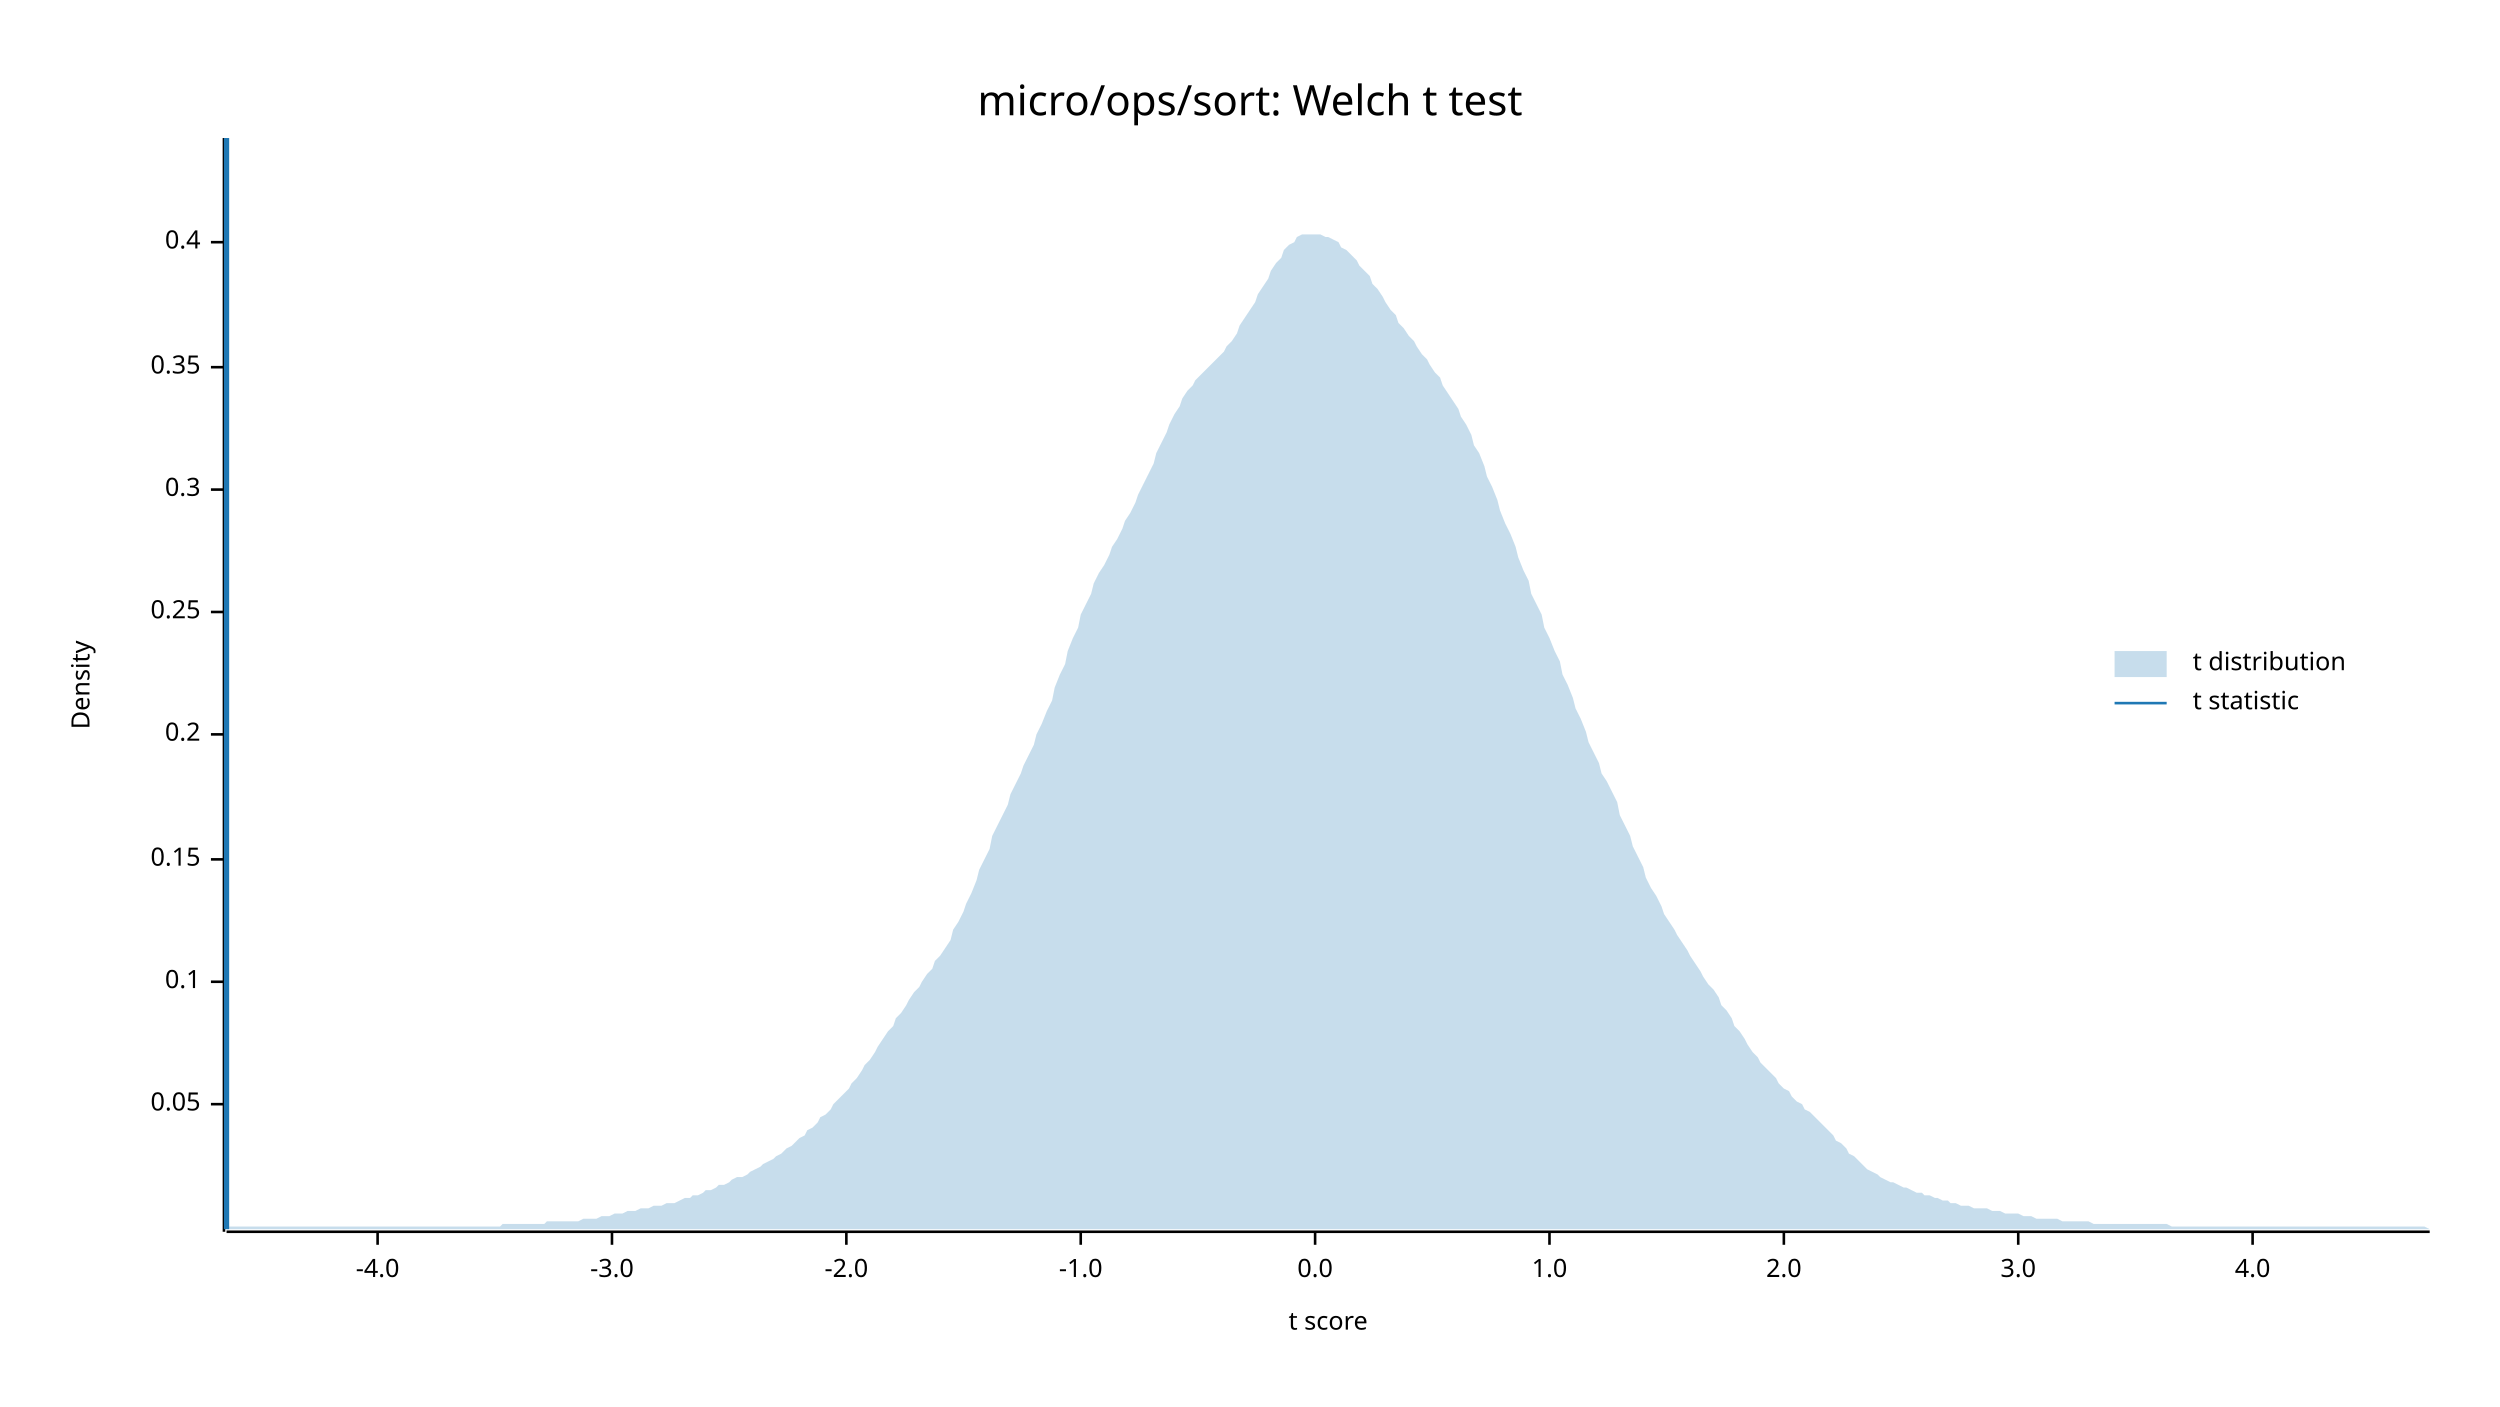
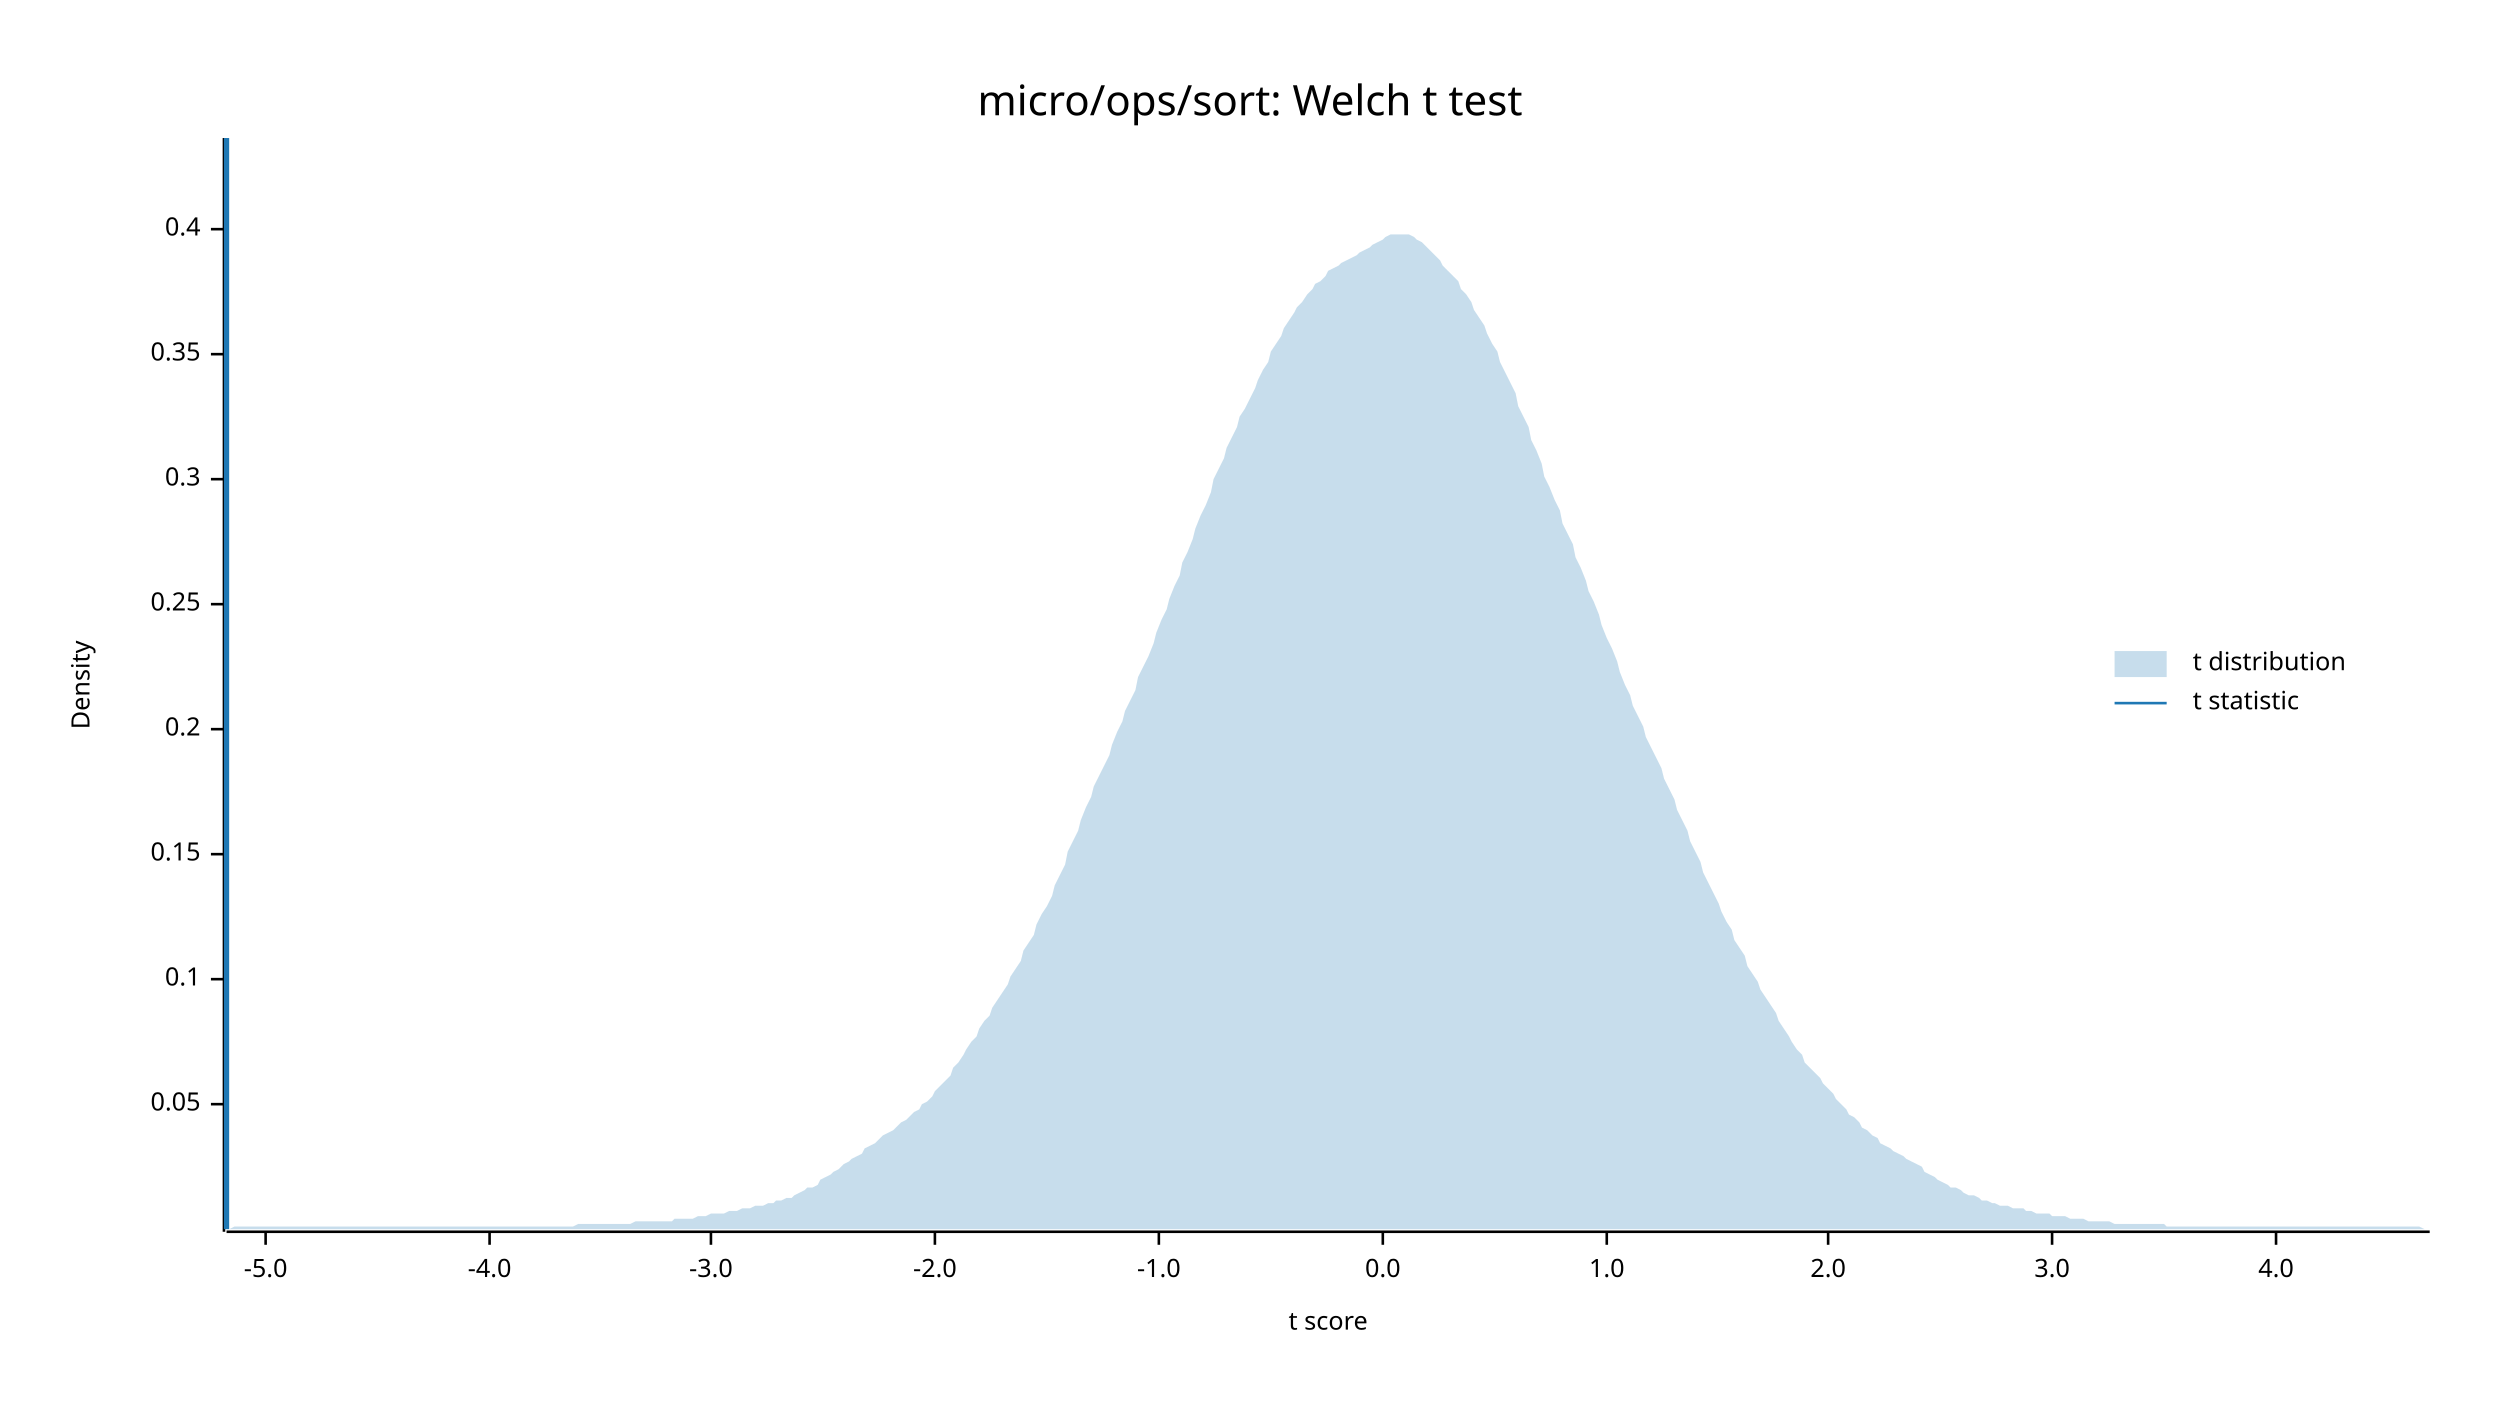
<svg xmlns="http://www.w3.org/2000/svg" width="960" height="540" viewBox="0 0 960 540">
  <text x="480" y="32" dy="0.76em" text-anchor="middle" font-family="sans-serif" font-size="16.129" opacity="1" fill="#000000">
micro/ops/sort: Welch t test
</text>
  <text x="27" y="263" dy="0.76em" text-anchor="middle" font-family="sans-serif" font-size="9.677" opacity="1" fill="#000000" transform="rotate(270, 27, 263)">
Density
</text>
  <text x="510" y="513" dy="-0.5ex" text-anchor="middle" font-family="sans-serif" font-size="9.677" opacity="1" fill="#000000">
t score
</text>
  <polyline fill="none" opacity="1" stroke="#000000" stroke-width="1" points="86,53 86,473 " />
  <text x="77" y="424" dy="0.5ex" text-anchor="end" font-family="sans-serif" font-size="9.677" opacity="1" fill="#000000">
0.05
</text>
  <polyline fill="none" opacity="1" stroke="#000000" stroke-width="1" points="81,424 86,424 " />
-   <text x="77" y="377" dy="0.5ex" text-anchor="end" font-family="sans-serif" font-size="9.677" opacity="1" fill="#000000">
+   <text x="77" y="376" dy="0.5ex" text-anchor="end" font-family="sans-serif" font-size="9.677" opacity="1" fill="#000000">
0.1
</text>
-   <polyline fill="none" opacity="1" stroke="#000000" stroke-width="1" points="81,377 86,377 " />
-   <text x="77" y="330" dy="0.5ex" text-anchor="end" font-family="sans-serif" font-size="9.677" opacity="1" fill="#000000">
+   <polyline fill="none" opacity="1" stroke="#000000" stroke-width="1" points="81,376 86,376 " />
+   <text x="77" y="328" dy="0.5ex" text-anchor="end" font-family="sans-serif" font-size="9.677" opacity="1" fill="#000000">
0.15
</text>
-   <polyline fill="none" opacity="1" stroke="#000000" stroke-width="1" points="81,330 86,330 " />
-   <text x="77" y="282" dy="0.5ex" text-anchor="end" font-family="sans-serif" font-size="9.677" opacity="1" fill="#000000">
+   <polyline fill="none" opacity="1" stroke="#000000" stroke-width="1" points="81,328 86,328 " />
+   <text x="77" y="280" dy="0.5ex" text-anchor="end" font-family="sans-serif" font-size="9.677" opacity="1" fill="#000000">
0.2
</text>
-   <polyline fill="none" opacity="1" stroke="#000000" stroke-width="1" points="81,282 86,282 " />
-   <text x="77" y="235" dy="0.5ex" text-anchor="end" font-family="sans-serif" font-size="9.677" opacity="1" fill="#000000">
+   <polyline fill="none" opacity="1" stroke="#000000" stroke-width="1" points="81,280 86,280 " />
+   <text x="77" y="232" dy="0.5ex" text-anchor="end" font-family="sans-serif" font-size="9.677" opacity="1" fill="#000000">
0.25
</text>
-   <polyline fill="none" opacity="1" stroke="#000000" stroke-width="1" points="81,235 86,235 " />
-   <text x="77" y="188" dy="0.5ex" text-anchor="end" font-family="sans-serif" font-size="9.677" opacity="1" fill="#000000">
+   <polyline fill="none" opacity="1" stroke="#000000" stroke-width="1" points="81,232 86,232 " />
+   <text x="77" y="184" dy="0.5ex" text-anchor="end" font-family="sans-serif" font-size="9.677" opacity="1" fill="#000000">
0.3
</text>
-   <polyline fill="none" opacity="1" stroke="#000000" stroke-width="1" points="81,188 86,188 " />
-   <text x="77" y="141" dy="0.5ex" text-anchor="end" font-family="sans-serif" font-size="9.677" opacity="1" fill="#000000">
+   <polyline fill="none" opacity="1" stroke="#000000" stroke-width="1" points="81,184 86,184 " />
+   <text x="77" y="136" dy="0.5ex" text-anchor="end" font-family="sans-serif" font-size="9.677" opacity="1" fill="#000000">
0.35
</text>
-   <polyline fill="none" opacity="1" stroke="#000000" stroke-width="1" points="81,141 86,141 " />
-   <text x="77" y="93" dy="0.5ex" text-anchor="end" font-family="sans-serif" font-size="9.677" opacity="1" fill="#000000">
+   <polyline fill="none" opacity="1" stroke="#000000" stroke-width="1" points="81,136 86,136 " />
+   <text x="77" y="88" dy="0.5ex" text-anchor="end" font-family="sans-serif" font-size="9.677" opacity="1" fill="#000000">
0.4
</text>
-   <polyline fill="none" opacity="1" stroke="#000000" stroke-width="1" points="81,93 86,93 " />
+   <polyline fill="none" opacity="1" stroke="#000000" stroke-width="1" points="81,88 86,88 " />
  <polyline fill="none" opacity="1" stroke="#000000" stroke-width="1" points="87,473 933,473 " />
-   <text x="145" y="483" dy="0.76em" text-anchor="middle" font-family="sans-serif" font-size="9.677" opacity="1" fill="#000000">
+   <text x="102" y="483" dy="0.76em" text-anchor="middle" font-family="sans-serif" font-size="9.677" opacity="1" fill="#000000">
+ -5.0
+ </text>
+   <polyline fill="none" opacity="1" stroke="#000000" stroke-width="1" points="102,473 102,478 " />
+   <text x="188" y="483" dy="0.76em" text-anchor="middle" font-family="sans-serif" font-size="9.677" opacity="1" fill="#000000">
-4.0
</text>
-   <polyline fill="none" opacity="1" stroke="#000000" stroke-width="1" points="145,473 145,478 " />
-   <text x="235" y="483" dy="0.76em" text-anchor="middle" font-family="sans-serif" font-size="9.677" opacity="1" fill="#000000">
+   <polyline fill="none" opacity="1" stroke="#000000" stroke-width="1" points="188,473 188,478 " />
+   <text x="273" y="483" dy="0.76em" text-anchor="middle" font-family="sans-serif" font-size="9.677" opacity="1" fill="#000000">
-3.0
</text>
-   <polyline fill="none" opacity="1" stroke="#000000" stroke-width="1" points="235,473 235,478 " />
-   <text x="325" y="483" dy="0.76em" text-anchor="middle" font-family="sans-serif" font-size="9.677" opacity="1" fill="#000000">
+   <polyline fill="none" opacity="1" stroke="#000000" stroke-width="1" points="273,473 273,478 " />
+   <text x="359" y="483" dy="0.76em" text-anchor="middle" font-family="sans-serif" font-size="9.677" opacity="1" fill="#000000">
-2.0
</text>
-   <polyline fill="none" opacity="1" stroke="#000000" stroke-width="1" points="325,473 325,478 " />
-   <text x="415" y="483" dy="0.76em" text-anchor="middle" font-family="sans-serif" font-size="9.677" opacity="1" fill="#000000">
+   <polyline fill="none" opacity="1" stroke="#000000" stroke-width="1" points="359,473 359,478 " />
+   <text x="445" y="483" dy="0.76em" text-anchor="middle" font-family="sans-serif" font-size="9.677" opacity="1" fill="#000000">
-1.0
</text>
-   <polyline fill="none" opacity="1" stroke="#000000" stroke-width="1" points="415,473 415,478 " />
-   <text x="505" y="483" dy="0.76em" text-anchor="middle" font-family="sans-serif" font-size="9.677" opacity="1" fill="#000000">
+   <polyline fill="none" opacity="1" stroke="#000000" stroke-width="1" points="445,473 445,478 " />
+   <text x="531" y="483" dy="0.76em" text-anchor="middle" font-family="sans-serif" font-size="9.677" opacity="1" fill="#000000">
0.0
</text>
-   <polyline fill="none" opacity="1" stroke="#000000" stroke-width="1" points="505,473 505,478 " />
-   <text x="595" y="483" dy="0.76em" text-anchor="middle" font-family="sans-serif" font-size="9.677" opacity="1" fill="#000000">
+   <polyline fill="none" opacity="1" stroke="#000000" stroke-width="1" points="531,473 531,478 " />
+   <text x="617" y="483" dy="0.76em" text-anchor="middle" font-family="sans-serif" font-size="9.677" opacity="1" fill="#000000">
1.0
</text>
-   <polyline fill="none" opacity="1" stroke="#000000" stroke-width="1" points="595,473 595,478 " />
-   <text x="685" y="483" dy="0.76em" text-anchor="middle" font-family="sans-serif" font-size="9.677" opacity="1" fill="#000000">
+   <polyline fill="none" opacity="1" stroke="#000000" stroke-width="1" points="617,473 617,478 " />
+   <text x="702" y="483" dy="0.76em" text-anchor="middle" font-family="sans-serif" font-size="9.677" opacity="1" fill="#000000">
2.0
</text>
-   <polyline fill="none" opacity="1" stroke="#000000" stroke-width="1" points="685,473 685,478 " />
-   <text x="775" y="483" dy="0.76em" text-anchor="middle" font-family="sans-serif" font-size="9.677" opacity="1" fill="#000000">
+   <polyline fill="none" opacity="1" stroke="#000000" stroke-width="1" points="702,473 702,478 " />
+   <text x="788" y="483" dy="0.76em" text-anchor="middle" font-family="sans-serif" font-size="9.677" opacity="1" fill="#000000">
3.0
</text>
-   <polyline fill="none" opacity="1" stroke="#000000" stroke-width="1" points="775,473 775,478 " />
-   <text x="865" y="483" dy="0.76em" text-anchor="middle" font-family="sans-serif" font-size="9.677" opacity="1" fill="#000000">
+   <polyline fill="none" opacity="1" stroke="#000000" stroke-width="1" points="788,473 788,478 " />
+   <text x="874" y="483" dy="0.76em" text-anchor="middle" font-family="sans-serif" font-size="9.677" opacity="1" fill="#000000">
4.0
</text>
-   <polyline fill="none" opacity="1" stroke="#000000" stroke-width="1" points="865,473 865,478 " />
-   <polygon opacity="0.25" fill="#1F78B4" points="87,472 88,471 90,471 92,471 93,471 95,471 97,471 98,471 100,471 102,471 103,471 105,471 107,471 109,471 110,471 112,471 114,471 115,471 117,471 119,471 120,471 122,471 124,471 125,471 127,471 129,471 131,471 132,471 134,471 136,471 137,471 139,471 141,471 142,471 144,471 146,471 148,471 149,471 151,471 153,471 154,471 156,471 158,471 159,471 161,471 163,471 164,471 166,471 168,471 170,471 171,471 173,471 175,471 176,471 178,471 180,471 181,471 183,471 185,471 187,471 188,471 190,471 192,471 193,470 195,470 197,470 198,470 200,470 202,470 203,470 205,470 207,470 209,470 210,469 212,469 214,469 215,469 217,469 219,469 220,469 222,469 224,468 226,468 227,468 229,468 231,467 232,467 234,467 236,466 237,466 239,466 241,465 242,465 244,465 246,464 248,464 249,464 251,463 253,463 254,463 256,462 258,462 259,462 261,461 263,460 265,460 266,459 268,459 270,458 271,457 273,457 275,456 276,455 278,455 280,454 281,453 283,452 285,452 287,451 288,450 290,449 292,448 293,447 295,446 297,445 298,444 300,443 302,441 304,440 305,439 307,437 309,436 310,434 312,433 314,431 315,429 317,428 319,426 320,424 322,422 324,420 326,418 327,416 329,414 331,411 332,409 334,407 336,404 337,402 339,399 341,396 343,394 344,391 346,389 348,386 349,384 351,381 353,379 354,377 356,374 358,372 359,369 361,367 363,364 365,361 366,357 368,354 370,350 371,347 373,343 375,338 376,334 378,330 380,326 381,321 383,317 385,313 387,309 388,305 390,301 392,297 393,294 395,290 397,286 398,282 400,278 402,273 404,269 405,264 407,259 409,255 410,250 412,245 414,241 415,236 417,232 419,228 420,224 422,220 424,217 426,213 427,210 429,207 431,203 432,200 434,197 436,193 437,190 439,186 441,182 443,178 444,174 446,170 448,166 449,163 451,159 453,156 454,153 456,150 458,148 459,146 461,144 463,142 465,140 466,139 468,137 470,135 471,133 473,131 475,128 476,125 478,122 480,119 482,116 483,113 485,110 487,107 488,104 490,101 492,99 493,96 495,94 497,93 498,91 500,90 502,90 504,90 505,90 507,90 509,91 510,91 512,92 514,93 515,95 517,96 519,98 521,100 522,102 524,104 526,106 527,109 529,111 531,114 532,116 534,119 536,121 537,124 539,126 541,129 543,131 544,133 546,136 548,138 549,140 551,143 553,145 554,148 556,151 558,154 560,157 561,160 563,163 565,167 566,171 568,174 570,179 571,183 573,187 575,192 576,196 578,201 580,205 582,210 583,214 585,219 587,223 588,228 590,232 592,236 593,241 595,245 597,250 599,254 600,259 602,263 604,268 605,272 607,276 609,281 610,285 612,289 614,293 615,297 617,300 619,304 621,308 622,313 624,317 626,321 627,325 629,329 631,333 632,337 634,341 636,344 638,348 639,351 641,354 643,357 644,359 646,362 648,365 649,367 651,370 653,373 654,375 656,378 658,380 660,383 661,386 663,388 665,391 666,394 668,396 670,399 671,401 673,404 675,406 676,408 678,410 680,412 682,414 683,416 685,418 687,419 688,421 690,423 692,424 693,426 695,427 697,429 699,431 700,432 702,434 704,436 705,438 707,439 709,441 710,443 712,444 714,446 715,447 717,449 719,450 721,451 722,452 724,453 726,454 727,454 729,455 731,456 732,456 734,457 736,458 738,458 739,459 741,459 743,460 744,460 746,461 748,461 749,462 751,462 753,463 754,463 756,463 758,464 760,464 761,464 763,464 765,465 766,465 768,465 770,466 771,466 773,466 775,466 777,467 778,467 780,467 782,468 783,468 785,468 787,468 788,468 790,468 792,469 793,469 795,469 797,469 799,469 800,469 802,469 804,470 805,470 807,470 809,470 810,470 812,470 814,470 816,470 817,470 819,470 821,470 822,470 824,470 826,470 827,470 829,470 831,470 832,470 834,471 836,471 838,471 839,471 841,471 843,471 844,471 846,471 848,471 849,471 851,471 853,471 855,471 856,471 858,471 860,471 861,471 863,471 865,471 866,471 868,471 870,471 871,471 873,471 875,471 877,471 878,471 880,471 882,471 883,471 885,471 887,471 888,471 890,471 892,471 894,471 895,471 897,471 899,471 900,471 902,471 904,471 905,471 907,471 909,471 910,471 912,471 914,471 916,471 917,471 919,471 921,471 922,471 924,471 926,471 927,471 929,471 931,471 933,472 933,472 87,472 " />
+   <polyline fill="none" opacity="1" stroke="#000000" stroke-width="1" points="874,473 874,478 " />
+   <polygon opacity="0.25" fill="#1F78B4" points="87,472 88,472 90,471 92,471 93,471 95,471 97,471 98,471 100,471 102,471 103,471 105,471 107,471 109,471 110,471 112,471 114,471 115,471 117,471 119,471 120,471 122,471 124,471 125,471 127,471 129,471 131,471 132,471 134,471 136,471 137,471 139,471 141,471 142,471 144,471 146,471 148,471 149,471 151,471 153,471 154,471 156,471 158,471 159,471 161,471 163,471 164,471 166,471 168,471 170,471 171,471 173,471 175,471 176,471 178,471 180,471 181,471 183,471 185,471 187,471 188,471 190,471 192,471 193,471 195,471 197,471 198,471 200,471 202,471 203,471 205,471 207,471 209,471 210,471 212,471 214,471 215,471 217,471 219,471 220,471 222,470 224,470 226,470 227,470 229,470 231,470 232,470 234,470 236,470 237,470 239,470 241,470 242,470 244,469 246,469 248,469 249,469 251,469 253,469 254,469 256,469 258,469 259,468 261,468 263,468 265,468 266,468 268,467 270,467 271,467 273,466 275,466 276,466 278,466 280,465 281,465 283,465 285,464 287,464 288,464 290,463 292,463 293,463 295,462 297,462 298,461 300,461 302,460 304,460 305,459 307,458 309,457 310,456 312,456 314,455 315,453 317,452 319,451 320,450 322,449 324,447 326,446 327,445 329,444 331,443 332,441 334,440 336,439 337,438 339,436 341,435 343,434 344,433 346,431 348,430 349,429 351,427 353,426 354,424 356,423 358,421 359,419 361,417 363,415 365,413 366,410 368,408 370,405 371,403 373,400 375,398 376,395 378,392 380,390 381,387 383,384 385,381 387,378 388,375 390,372 392,369 393,365 395,362 397,359 398,355 400,351 402,348 404,344 405,340 407,336 409,332 410,327 412,323 414,319 415,315 417,310 419,306 420,302 422,298 424,294 426,290 427,286 429,281 431,277 432,273 434,269 436,265 437,260 439,256 441,252 443,247 444,243 446,238 448,234 449,230 451,225 453,221 454,216 456,212 458,207 459,203 461,198 463,194 465,189 466,184 468,180 470,176 471,172 473,168 475,164 476,160 478,157 480,153 482,149 483,146 485,142 487,139 488,135 490,132 492,129 493,126 495,123 497,120 498,118 500,116 502,113 504,111 505,109 507,108 509,106 510,104 512,103 514,102 515,101 517,100 519,99 521,98 522,97 524,96 526,95 527,94 529,93 531,92 532,91 534,90 536,90 537,90 539,90 541,90 543,91 544,92 546,93 548,95 549,96 551,98 553,100 554,102 556,104 558,106 560,108 561,111 563,113 565,116 566,119 568,122 570,125 571,128 573,132 575,135 576,139 578,143 580,147 582,151 583,156 585,160 587,164 588,169 590,173 592,178 593,183 595,187 597,192 599,196 600,201 602,205 604,209 605,214 607,218 609,223 610,227 612,231 614,236 615,240 617,245 619,249 621,254 622,258 624,263 626,267 627,271 629,275 631,279 632,283 634,287 636,291 638,295 639,299 641,303 643,307 644,311 646,315 648,319 649,323 651,327 653,331 654,335 656,339 658,343 660,347 661,350 663,354 665,357 666,361 668,364 670,367 671,371 673,374 675,377 676,380 678,383 680,386 682,389 683,392 685,395 687,398 688,400 690,403 692,405 693,408 695,410 697,412 699,414 700,416 702,418 704,420 705,422 707,424 709,426 710,428 712,429 714,431 715,433 717,434 719,436 721,437 722,439 724,440 726,441 727,442 729,443 731,444 732,445 734,446 736,447 738,448 739,450 741,451 743,452 744,453 746,454 748,455 749,456 751,456 753,457 754,458 756,459 758,459 760,460 761,461 763,461 765,462 766,462 768,463 770,463 771,463 773,464 775,464 777,464 778,465 780,465 782,466 783,466 785,466 787,466 788,467 790,467 792,467 793,467 795,468 797,468 799,468 800,468 802,469 804,469 805,469 807,469 809,469 810,469 812,470 814,470 816,470 817,470 819,470 821,470 822,470 824,470 826,470 827,470 829,470 831,470 832,471 834,471 836,471 838,471 839,471 841,471 843,471 844,471 846,471 848,471 849,471 851,471 853,471 855,471 856,471 858,471 860,471 861,471 863,471 865,471 866,471 868,471 870,471 871,471 873,471 875,471 877,471 878,471 880,471 882,471 883,471 885,471 887,471 888,471 890,471 892,471 894,471 895,471 897,471 899,471 900,471 902,471 904,471 905,471 907,471 909,471 910,471 912,471 914,471 916,471 917,471 919,471 921,471 922,471 924,471 926,471 927,471 929,471 931,472 933,472 933,472 87,472 " />
  <polyline fill="none" opacity="1" stroke="#1F78B4" stroke-width="2" points="87,472 87,53 " />
  <text x="842" y="250" dy="0.76em" text-anchor="start" font-family="sans-serif" font-size="9.677" opacity="1" fill="#000000">
t distribution
</text>
  <text x="842" y="265" dy="0.76em" text-anchor="start" font-family="sans-serif" font-size="9.677" opacity="1" fill="#000000">
t statistic
</text>
  <rect x="812" y="250" width="20" height="10" opacity="0.25" fill="#1F78B4" stroke="none" />
  <polyline fill="none" opacity="1" stroke="#1F78B4" stroke-width="1" points="812,270 832,270 " />
</svg>
